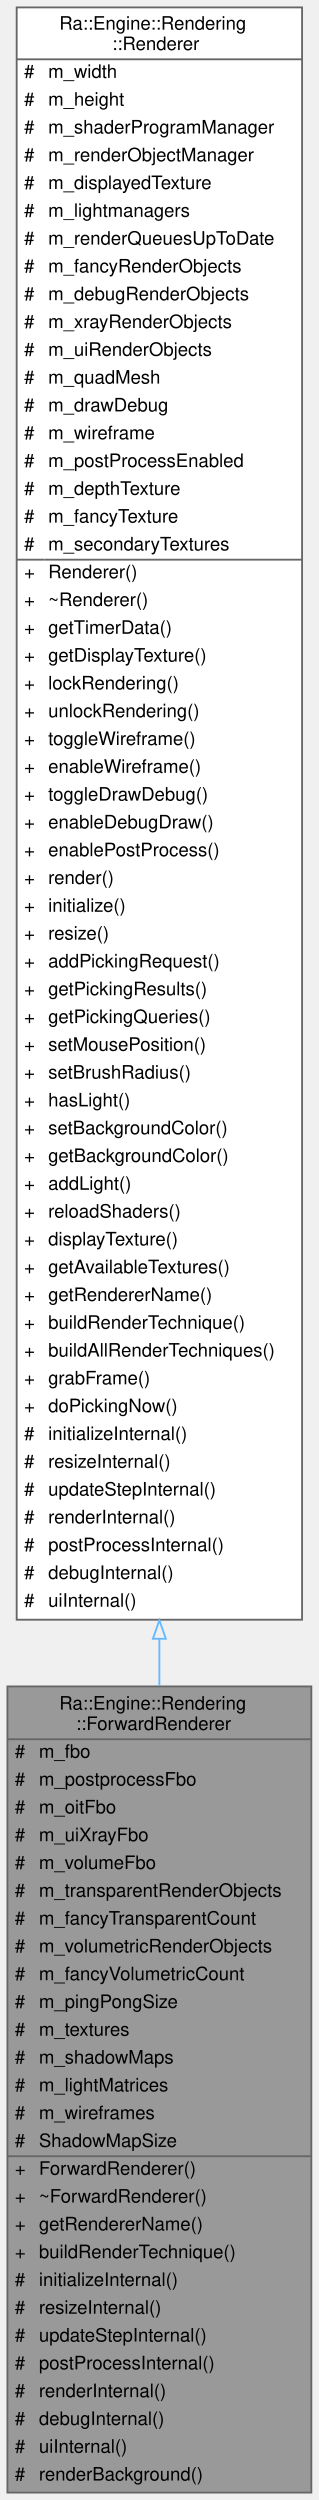
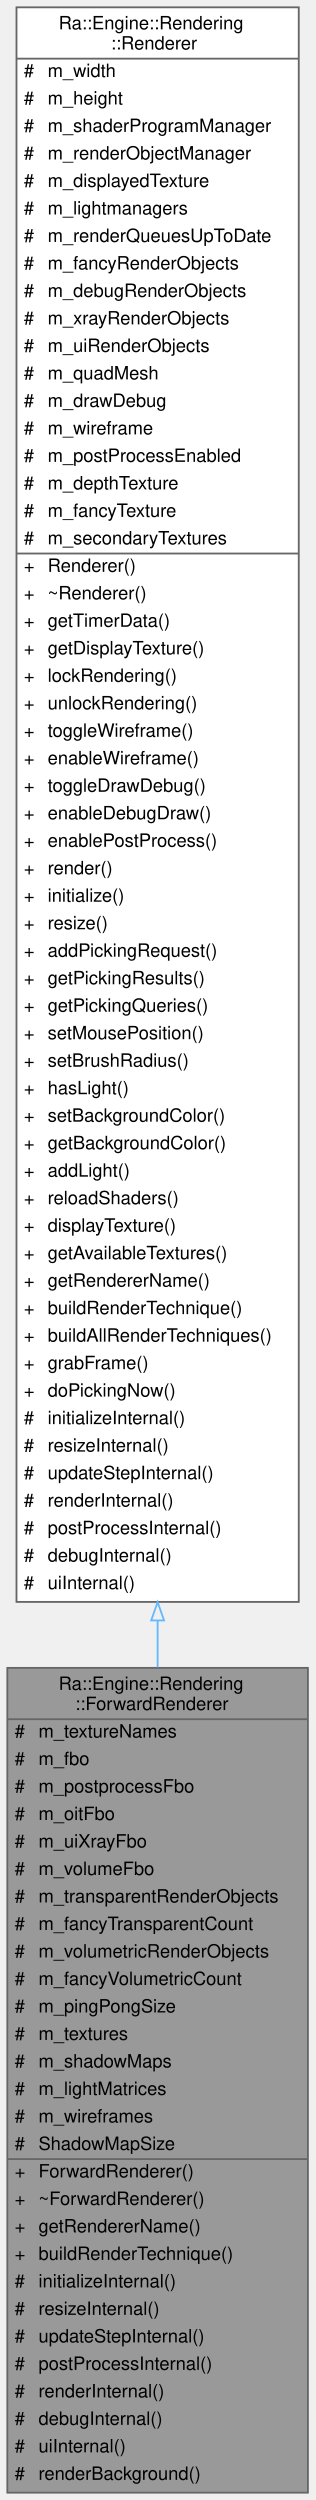
- <svg xmlns="http://www.w3.org/2000/svg" xmlns:xlink="http://www.w3.org/1999/xlink" width="172pt" height="1349pt" viewBox="0.00 0.00 172.00 1349.00">
-   <g id="graph0" class="graph" transform="scale(1 1) rotate(0) translate(4 1345)">
+ <svg xmlns="http://www.w3.org/2000/svg" xmlns:xlink="http://www.w3.org/1999/xlink" width="172pt" height="1364pt" viewBox="0.00 0.00 172.00 1364.00">
+   <g id="graph0" class="graph" transform="scale(1 1) rotate(0) translate(4 1360)">
    <g id="Node000001" class="node">
      <g id="a_Node000001">
        <a xlink:title=" ">
-           <polygon fill="#999999" stroke="transparent" points="164,-435 0,-435 0,0 164,0 164,-435" />
-           <text text-anchor="start" x="28" y="-422.5" font-family="Helvetica,sans-Serif" font-size="10.00">Ra::Engine::Rendering</text>
-           <text text-anchor="start" x="37" y="-411.5" font-family="Helvetica,sans-Serif" font-size="10.00">::ForwardRenderer</text>
-           <text text-anchor="start" x="4" y="-396.5" font-family="Helvetica,sans-Serif" font-size="10.00">#</text>
-           <text text-anchor="start" x="17" y="-396.5" font-family="Helvetica,sans-Serif" font-size="10.00">m_fbo</text>
-           <text text-anchor="start" x="4" y="-381.5" font-family="Helvetica,sans-Serif" font-size="10.00">#</text>
-           <text text-anchor="start" x="17" y="-381.5" font-family="Helvetica,sans-Serif" font-size="10.00">m_postprocessFbo</text>
-           <text text-anchor="start" x="4" y="-366.5" font-family="Helvetica,sans-Serif" font-size="10.00">#</text>
-           <text text-anchor="start" x="17" y="-366.5" font-family="Helvetica,sans-Serif" font-size="10.00">m_oitFbo</text>
-           <text text-anchor="start" x="4" y="-351.5" font-family="Helvetica,sans-Serif" font-size="10.00">#</text>
-           <text text-anchor="start" x="17" y="-351.5" font-family="Helvetica,sans-Serif" font-size="10.00">m_uiXrayFbo</text>
-           <text text-anchor="start" x="4" y="-336.5" font-family="Helvetica,sans-Serif" font-size="10.00">#</text>
-           <text text-anchor="start" x="17" y="-336.5" font-family="Helvetica,sans-Serif" font-size="10.00">m_volumeFbo</text>
-           <text text-anchor="start" x="4" y="-321.5" font-family="Helvetica,sans-Serif" font-size="10.00">#</text>
-           <text text-anchor="start" x="17" y="-321.5" font-family="Helvetica,sans-Serif" font-size="10.00">m_transparentRenderObjects</text>
-           <text text-anchor="start" x="4" y="-306.5" font-family="Helvetica,sans-Serif" font-size="10.00">#</text>
-           <text text-anchor="start" x="17" y="-306.5" font-family="Helvetica,sans-Serif" font-size="10.00">m_fancyTransparentCount</text>
-           <text text-anchor="start" x="4" y="-291.5" font-family="Helvetica,sans-Serif" font-size="10.00">#</text>
-           <text text-anchor="start" x="17" y="-291.5" font-family="Helvetica,sans-Serif" font-size="10.00">m_volumetricRenderObjects</text>
-           <text text-anchor="start" x="4" y="-276.5" font-family="Helvetica,sans-Serif" font-size="10.00">#</text>
-           <text text-anchor="start" x="17" y="-276.5" font-family="Helvetica,sans-Serif" font-size="10.00">m_fancyVolumetricCount</text>
-           <text text-anchor="start" x="4" y="-261.5" font-family="Helvetica,sans-Serif" font-size="10.00">#</text>
-           <text text-anchor="start" x="17" y="-261.5" font-family="Helvetica,sans-Serif" font-size="10.00">m_pingPongSize</text>
-           <text text-anchor="start" x="4" y="-246.5" font-family="Helvetica,sans-Serif" font-size="10.00">#</text>
-           <text text-anchor="start" x="17" y="-246.5" font-family="Helvetica,sans-Serif" font-size="10.00">m_textures</text>
-           <text text-anchor="start" x="4" y="-231.5" font-family="Helvetica,sans-Serif" font-size="10.00">#</text>
-           <text text-anchor="start" x="17" y="-231.5" font-family="Helvetica,sans-Serif" font-size="10.00">m_shadowMaps</text>
-           <text text-anchor="start" x="4" y="-216.5" font-family="Helvetica,sans-Serif" font-size="10.00">#</text>
-           <text text-anchor="start" x="17" y="-216.5" font-family="Helvetica,sans-Serif" font-size="10.00">m_lightMatrices</text>
-           <text text-anchor="start" x="4" y="-201.5" font-family="Helvetica,sans-Serif" font-size="10.00">#</text>
-           <text text-anchor="start" x="17" y="-201.5" font-family="Helvetica,sans-Serif" font-size="10.00">m_wireframes</text>
-           <text text-anchor="start" x="4" y="-186.5" font-family="Helvetica,sans-Serif" font-size="10.00">#</text>
-           <text text-anchor="start" x="17" y="-186.5" font-family="Helvetica,sans-Serif" font-size="10.00">ShadowMapSize</text>
-           <text text-anchor="start" x="4" y="-171.5" font-family="Helvetica,sans-Serif" font-size="10.00">+</text>
-           <text text-anchor="start" x="17" y="-171.5" font-family="Helvetica,sans-Serif" font-size="10.00">ForwardRenderer()</text>
-           <text text-anchor="start" x="4" y="-156.5" font-family="Helvetica,sans-Serif" font-size="10.00">+</text>
-           <text text-anchor="start" x="17" y="-156.5" font-family="Helvetica,sans-Serif" font-size="10.00">~ForwardRenderer()</text>
-           <text text-anchor="start" x="4" y="-141.5" font-family="Helvetica,sans-Serif" font-size="10.00">+</text>
-           <text text-anchor="start" x="17" y="-141.5" font-family="Helvetica,sans-Serif" font-size="10.00">getRendererName()</text>
-           <text text-anchor="start" x="4" y="-126.5" font-family="Helvetica,sans-Serif" font-size="10.00">+</text>
-           <text text-anchor="start" x="17" y="-126.5" font-family="Helvetica,sans-Serif" font-size="10.00">buildRenderTechnique()</text>
-           <text text-anchor="start" x="4" y="-111.5" font-family="Helvetica,sans-Serif" font-size="10.00">#</text>
-           <text text-anchor="start" x="17" y="-111.5" font-family="Helvetica,sans-Serif" font-size="10.00">initializeInternal()</text>
-           <text text-anchor="start" x="4" y="-96.5" font-family="Helvetica,sans-Serif" font-size="10.00">#</text>
-           <text text-anchor="start" x="17" y="-96.5" font-family="Helvetica,sans-Serif" font-size="10.00">resizeInternal()</text>
-           <text text-anchor="start" x="4" y="-81.5" font-family="Helvetica,sans-Serif" font-size="10.00">#</text>
-           <text text-anchor="start" x="17" y="-81.5" font-family="Helvetica,sans-Serif" font-size="10.00">updateStepInternal()</text>
-           <text text-anchor="start" x="4" y="-66.5" font-family="Helvetica,sans-Serif" font-size="10.00">#</text>
-           <text text-anchor="start" x="17" y="-66.5" font-family="Helvetica,sans-Serif" font-size="10.00">postProcessInternal()</text>
-           <text text-anchor="start" x="4" y="-51.5" font-family="Helvetica,sans-Serif" font-size="10.00">#</text>
-           <text text-anchor="start" x="17" y="-51.5" font-family="Helvetica,sans-Serif" font-size="10.00">renderInternal()</text>
-           <text text-anchor="start" x="4" y="-36.5" font-family="Helvetica,sans-Serif" font-size="10.00">#</text>
-           <text text-anchor="start" x="17" y="-36.5" font-family="Helvetica,sans-Serif" font-size="10.00">debugInternal()</text>
-           <text text-anchor="start" x="4" y="-21.5" font-family="Helvetica,sans-Serif" font-size="10.00">#</text>
-           <text text-anchor="start" x="17" y="-21.5" font-family="Helvetica,sans-Serif" font-size="10.00">uiInternal()</text>
-           <text text-anchor="start" x="4" y="-6.5" font-family="Helvetica,sans-Serif" font-size="10.00">#</text>
-           <text text-anchor="start" x="17" y="-6.5" font-family="Helvetica,sans-Serif" font-size="10.00">renderBackground()</text>
-           <polygon fill="#666666" stroke="#666666" points="0,-406.5 0,-406.5 164,-406.5 164,-406.5 0,-406.5" />
-           <polygon fill="#666666" stroke="#666666" points="0,-181.5 0,-181.5 15,-181.5 15,-181.5 0,-181.5" />
-           <polygon fill="#666666" stroke="#666666" points="15,-181.5 15,-181.5 164,-181.5 164,-181.5 15,-181.5" />
-           <polygon fill="none" stroke="#666666" points="0,0 0,-435 164,-435 164,0 0,0" />
+           <polygon fill="#999999" stroke="transparent" points="164,-450 0,-450 0,0 164,0 164,-450" />
+           <text text-anchor="start" x="28" y="-438" font-family="Helvetica,sans-Serif" font-size="10.00">Ra::Engine::Rendering</text>
+           <text text-anchor="start" x="37" y="-427" font-family="Helvetica,sans-Serif" font-size="10.00">::ForwardRenderer</text>
+           <text text-anchor="start" x="4" y="-412" font-family="Helvetica,sans-Serif" font-size="10.00">#</text>
+           <text text-anchor="start" x="17" y="-412" font-family="Helvetica,sans-Serif" font-size="10.00">m_textureNames</text>
+           <text text-anchor="start" x="4" y="-397" font-family="Helvetica,sans-Serif" font-size="10.00">#</text>
+           <text text-anchor="start" x="17" y="-397" font-family="Helvetica,sans-Serif" font-size="10.00">m_fbo</text>
+           <text text-anchor="start" x="4" y="-382" font-family="Helvetica,sans-Serif" font-size="10.00">#</text>
+           <text text-anchor="start" x="17" y="-382" font-family="Helvetica,sans-Serif" font-size="10.00">m_postprocessFbo</text>
+           <text text-anchor="start" x="4" y="-367" font-family="Helvetica,sans-Serif" font-size="10.00">#</text>
+           <text text-anchor="start" x="17" y="-367" font-family="Helvetica,sans-Serif" font-size="10.00">m_oitFbo</text>
+           <text text-anchor="start" x="4" y="-352" font-family="Helvetica,sans-Serif" font-size="10.00">#</text>
+           <text text-anchor="start" x="17" y="-352" font-family="Helvetica,sans-Serif" font-size="10.00">m_uiXrayFbo</text>
+           <text text-anchor="start" x="4" y="-337" font-family="Helvetica,sans-Serif" font-size="10.00">#</text>
+           <text text-anchor="start" x="17" y="-337" font-family="Helvetica,sans-Serif" font-size="10.00">m_volumeFbo</text>
+           <text text-anchor="start" x="4" y="-322" font-family="Helvetica,sans-Serif" font-size="10.00">#</text>
+           <text text-anchor="start" x="17" y="-322" font-family="Helvetica,sans-Serif" font-size="10.00">m_transparentRenderObjects</text>
+           <text text-anchor="start" x="4" y="-307" font-family="Helvetica,sans-Serif" font-size="10.00">#</text>
+           <text text-anchor="start" x="17" y="-307" font-family="Helvetica,sans-Serif" font-size="10.00">m_fancyTransparentCount</text>
+           <text text-anchor="start" x="4" y="-292" font-family="Helvetica,sans-Serif" font-size="10.00">#</text>
+           <text text-anchor="start" x="17" y="-292" font-family="Helvetica,sans-Serif" font-size="10.00">m_volumetricRenderObjects</text>
+           <text text-anchor="start" x="4" y="-277" font-family="Helvetica,sans-Serif" font-size="10.00">#</text>
+           <text text-anchor="start" x="17" y="-277" font-family="Helvetica,sans-Serif" font-size="10.00">m_fancyVolumetricCount</text>
+           <text text-anchor="start" x="4" y="-262" font-family="Helvetica,sans-Serif" font-size="10.00">#</text>
+           <text text-anchor="start" x="17" y="-262" font-family="Helvetica,sans-Serif" font-size="10.00">m_pingPongSize</text>
+           <text text-anchor="start" x="4" y="-247" font-family="Helvetica,sans-Serif" font-size="10.00">#</text>
+           <text text-anchor="start" x="17" y="-247" font-family="Helvetica,sans-Serif" font-size="10.00">m_textures</text>
+           <text text-anchor="start" x="4" y="-232" font-family="Helvetica,sans-Serif" font-size="10.00">#</text>
+           <text text-anchor="start" x="17" y="-232" font-family="Helvetica,sans-Serif" font-size="10.00">m_shadowMaps</text>
+           <text text-anchor="start" x="4" y="-217" font-family="Helvetica,sans-Serif" font-size="10.00">#</text>
+           <text text-anchor="start" x="17" y="-217" font-family="Helvetica,sans-Serif" font-size="10.00">m_lightMatrices</text>
+           <text text-anchor="start" x="4" y="-202" font-family="Helvetica,sans-Serif" font-size="10.00">#</text>
+           <text text-anchor="start" x="17" y="-202" font-family="Helvetica,sans-Serif" font-size="10.00">m_wireframes</text>
+           <text text-anchor="start" x="4" y="-187" font-family="Helvetica,sans-Serif" font-size="10.00">#</text>
+           <text text-anchor="start" x="17" y="-187" font-family="Helvetica,sans-Serif" font-size="10.00">ShadowMapSize</text>
+           <text text-anchor="start" x="4" y="-172" font-family="Helvetica,sans-Serif" font-size="10.00">+</text>
+           <text text-anchor="start" x="17" y="-172" font-family="Helvetica,sans-Serif" font-size="10.00">ForwardRenderer()</text>
+           <text text-anchor="start" x="4" y="-157" font-family="Helvetica,sans-Serif" font-size="10.00">+</text>
+           <text text-anchor="start" x="17" y="-157" font-family="Helvetica,sans-Serif" font-size="10.00">~ForwardRenderer()</text>
+           <text text-anchor="start" x="4" y="-142" font-family="Helvetica,sans-Serif" font-size="10.00">+</text>
+           <text text-anchor="start" x="17" y="-142" font-family="Helvetica,sans-Serif" font-size="10.00">getRendererName()</text>
+           <text text-anchor="start" x="4" y="-127" font-family="Helvetica,sans-Serif" font-size="10.00">+</text>
+           <text text-anchor="start" x="17" y="-127" font-family="Helvetica,sans-Serif" font-size="10.00">buildRenderTechnique()</text>
+           <text text-anchor="start" x="4" y="-112" font-family="Helvetica,sans-Serif" font-size="10.00">#</text>
+           <text text-anchor="start" x="17" y="-112" font-family="Helvetica,sans-Serif" font-size="10.00">initializeInternal()</text>
+           <text text-anchor="start" x="4" y="-97" font-family="Helvetica,sans-Serif" font-size="10.00">#</text>
+           <text text-anchor="start" x="17" y="-97" font-family="Helvetica,sans-Serif" font-size="10.00">resizeInternal()</text>
+           <text text-anchor="start" x="4" y="-82" font-family="Helvetica,sans-Serif" font-size="10.00">#</text>
+           <text text-anchor="start" x="17" y="-82" font-family="Helvetica,sans-Serif" font-size="10.00">updateStepInternal()</text>
+           <text text-anchor="start" x="4" y="-67" font-family="Helvetica,sans-Serif" font-size="10.00">#</text>
+           <text text-anchor="start" x="17" y="-67" font-family="Helvetica,sans-Serif" font-size="10.00">postProcessInternal()</text>
+           <text text-anchor="start" x="4" y="-52" font-family="Helvetica,sans-Serif" font-size="10.00">#</text>
+           <text text-anchor="start" x="17" y="-52" font-family="Helvetica,sans-Serif" font-size="10.00">renderInternal()</text>
+           <text text-anchor="start" x="4" y="-37" font-family="Helvetica,sans-Serif" font-size="10.00">#</text>
+           <text text-anchor="start" x="17" y="-37" font-family="Helvetica,sans-Serif" font-size="10.00">debugInternal()</text>
+           <text text-anchor="start" x="4" y="-22" font-family="Helvetica,sans-Serif" font-size="10.00">#</text>
+           <text text-anchor="start" x="17" y="-22" font-family="Helvetica,sans-Serif" font-size="10.00">uiInternal()</text>
+           <text text-anchor="start" x="4" y="-7" font-family="Helvetica,sans-Serif" font-size="10.00">#</text>
+           <text text-anchor="start" x="17" y="-7" font-family="Helvetica,sans-Serif" font-size="10.00">renderBackground()</text>
+           <polygon fill="#666666" stroke="#666666" points="0,-422 0,-422 164,-422 164,-422 0,-422" />
+           <polygon fill="#666666" stroke="#666666" points="0,-182 0,-182 15,-182 15,-182 0,-182" />
+           <polygon fill="#666666" stroke="#666666" points="15,-182 15,-182 164,-182 164,-182 15,-182" />
+           <polygon fill="none" stroke="#666666" points="0,0 0,-450 164,-450 164,0 0,0" />
        </a>
      </g>
    </g>
    <g id="Node000002" class="node">
      <g id="a_Node000002">
        <a xlink:href="classRa_1_1Engine_1_1Rendering_1_1Renderer.html" target="_top" xlink:title=" ">
-           <polygon fill="white" stroke="transparent" points="159,-1341 5,-1341 5,-471 159,-471 159,-1341" />
-           <text text-anchor="start" x="28" y="-1329" font-family="Helvetica,sans-Serif" font-size="10.00">Ra::Engine::Rendering</text>
-           <text text-anchor="start" x="56.5" y="-1318" font-family="Helvetica,sans-Serif" font-size="10.00">::Renderer</text>
+           <polygon fill="white" stroke="transparent" points="159,-1356 5,-1356 5,-486 159,-486 159,-1356" />
+           <text text-anchor="start" x="28" y="-1344" font-family="Helvetica,sans-Serif" font-size="10.00">Ra::Engine::Rendering</text>
+           <text text-anchor="start" x="56.5" y="-1333" font-family="Helvetica,sans-Serif" font-size="10.00">::Renderer</text>
+           <text text-anchor="start" x="9" y="-1318" font-family="Helvetica,sans-Serif" font-size="10.00">#</text>
+           <text text-anchor="start" x="22" y="-1318" font-family="Helvetica,sans-Serif" font-size="10.00">m_width</text>
          <text text-anchor="start" x="9" y="-1303" font-family="Helvetica,sans-Serif" font-size="10.00">#</text>
-           <text text-anchor="start" x="22" y="-1303" font-family="Helvetica,sans-Serif" font-size="10.00">m_width</text>
+           <text text-anchor="start" x="22" y="-1303" font-family="Helvetica,sans-Serif" font-size="10.00">m_height</text>
          <text text-anchor="start" x="9" y="-1288" font-family="Helvetica,sans-Serif" font-size="10.00">#</text>
-           <text text-anchor="start" x="22" y="-1288" font-family="Helvetica,sans-Serif" font-size="10.00">m_height</text>
+           <text text-anchor="start" x="22" y="-1288" font-family="Helvetica,sans-Serif" font-size="10.00">m_shaderProgramManager</text>
          <text text-anchor="start" x="9" y="-1273" font-family="Helvetica,sans-Serif" font-size="10.00">#</text>
-           <text text-anchor="start" x="22" y="-1273" font-family="Helvetica,sans-Serif" font-size="10.00">m_shaderProgramManager</text>
+           <text text-anchor="start" x="22" y="-1273" font-family="Helvetica,sans-Serif" font-size="10.00">m_renderObjectManager</text>
          <text text-anchor="start" x="9" y="-1258" font-family="Helvetica,sans-Serif" font-size="10.00">#</text>
-           <text text-anchor="start" x="22" y="-1258" font-family="Helvetica,sans-Serif" font-size="10.00">m_renderObjectManager</text>
+           <text text-anchor="start" x="22" y="-1258" font-family="Helvetica,sans-Serif" font-size="10.00">m_displayedTexture</text>
          <text text-anchor="start" x="9" y="-1243" font-family="Helvetica,sans-Serif" font-size="10.00">#</text>
-           <text text-anchor="start" x="22" y="-1243" font-family="Helvetica,sans-Serif" font-size="10.00">m_displayedTexture</text>
+           <text text-anchor="start" x="22" y="-1243" font-family="Helvetica,sans-Serif" font-size="10.00">m_lightmanagers</text>
          <text text-anchor="start" x="9" y="-1228" font-family="Helvetica,sans-Serif" font-size="10.00">#</text>
-           <text text-anchor="start" x="22" y="-1228" font-family="Helvetica,sans-Serif" font-size="10.00">m_lightmanagers</text>
+           <text text-anchor="start" x="22" y="-1228" font-family="Helvetica,sans-Serif" font-size="10.00">m_renderQueuesUpToDate</text>
          <text text-anchor="start" x="9" y="-1213" font-family="Helvetica,sans-Serif" font-size="10.00">#</text>
-           <text text-anchor="start" x="22" y="-1213" font-family="Helvetica,sans-Serif" font-size="10.00">m_renderQueuesUpToDate</text>
+           <text text-anchor="start" x="22" y="-1213" font-family="Helvetica,sans-Serif" font-size="10.00">m_fancyRenderObjects</text>
          <text text-anchor="start" x="9" y="-1198" font-family="Helvetica,sans-Serif" font-size="10.00">#</text>
-           <text text-anchor="start" x="22" y="-1198" font-family="Helvetica,sans-Serif" font-size="10.00">m_fancyRenderObjects</text>
+           <text text-anchor="start" x="22" y="-1198" font-family="Helvetica,sans-Serif" font-size="10.00">m_debugRenderObjects</text>
          <text text-anchor="start" x="9" y="-1183" font-family="Helvetica,sans-Serif" font-size="10.00">#</text>
-           <text text-anchor="start" x="22" y="-1183" font-family="Helvetica,sans-Serif" font-size="10.00">m_debugRenderObjects</text>
+           <text text-anchor="start" x="22" y="-1183" font-family="Helvetica,sans-Serif" font-size="10.00">m_xrayRenderObjects</text>
          <text text-anchor="start" x="9" y="-1168" font-family="Helvetica,sans-Serif" font-size="10.00">#</text>
-           <text text-anchor="start" x="22" y="-1168" font-family="Helvetica,sans-Serif" font-size="10.00">m_xrayRenderObjects</text>
+           <text text-anchor="start" x="22" y="-1168" font-family="Helvetica,sans-Serif" font-size="10.00">m_uiRenderObjects</text>
          <text text-anchor="start" x="9" y="-1153" font-family="Helvetica,sans-Serif" font-size="10.00">#</text>
-           <text text-anchor="start" x="22" y="-1153" font-family="Helvetica,sans-Serif" font-size="10.00">m_uiRenderObjects</text>
+           <text text-anchor="start" x="22" y="-1153" font-family="Helvetica,sans-Serif" font-size="10.00">m_quadMesh</text>
          <text text-anchor="start" x="9" y="-1138" font-family="Helvetica,sans-Serif" font-size="10.00">#</text>
-           <text text-anchor="start" x="22" y="-1138" font-family="Helvetica,sans-Serif" font-size="10.00">m_quadMesh</text>
+           <text text-anchor="start" x="22" y="-1138" font-family="Helvetica,sans-Serif" font-size="10.00">m_drawDebug</text>
          <text text-anchor="start" x="9" y="-1123" font-family="Helvetica,sans-Serif" font-size="10.00">#</text>
-           <text text-anchor="start" x="22" y="-1123" font-family="Helvetica,sans-Serif" font-size="10.00">m_drawDebug</text>
+           <text text-anchor="start" x="22" y="-1123" font-family="Helvetica,sans-Serif" font-size="10.00">m_wireframe</text>
          <text text-anchor="start" x="9" y="-1108" font-family="Helvetica,sans-Serif" font-size="10.00">#</text>
-           <text text-anchor="start" x="22" y="-1108" font-family="Helvetica,sans-Serif" font-size="10.00">m_wireframe</text>
+           <text text-anchor="start" x="22" y="-1108" font-family="Helvetica,sans-Serif" font-size="10.00">m_postProcessEnabled</text>
          <text text-anchor="start" x="9" y="-1093" font-family="Helvetica,sans-Serif" font-size="10.00">#</text>
-           <text text-anchor="start" x="22" y="-1093" font-family="Helvetica,sans-Serif" font-size="10.00">m_postProcessEnabled</text>
+           <text text-anchor="start" x="22" y="-1093" font-family="Helvetica,sans-Serif" font-size="10.00">m_depthTexture</text>
          <text text-anchor="start" x="9" y="-1078" font-family="Helvetica,sans-Serif" font-size="10.00">#</text>
-           <text text-anchor="start" x="22" y="-1078" font-family="Helvetica,sans-Serif" font-size="10.00">m_depthTexture</text>
+           <text text-anchor="start" x="22" y="-1078" font-family="Helvetica,sans-Serif" font-size="10.00">m_fancyTexture</text>
          <text text-anchor="start" x="9" y="-1063" font-family="Helvetica,sans-Serif" font-size="10.00">#</text>
-           <text text-anchor="start" x="22" y="-1063" font-family="Helvetica,sans-Serif" font-size="10.00">m_fancyTexture</text>
-           <text text-anchor="start" x="9" y="-1048" font-family="Helvetica,sans-Serif" font-size="10.00">#</text>
-           <text text-anchor="start" x="22" y="-1048" font-family="Helvetica,sans-Serif" font-size="10.00">m_secondaryTextures</text>
+           <text text-anchor="start" x="22" y="-1063" font-family="Helvetica,sans-Serif" font-size="10.00">m_secondaryTextures</text>
+           <text text-anchor="start" x="9" y="-1048" font-family="Helvetica,sans-Serif" font-size="10.00">+</text>
+           <text text-anchor="start" x="22" y="-1048" font-family="Helvetica,sans-Serif" font-size="10.00">Renderer()</text>
          <text text-anchor="start" x="9" y="-1033" font-family="Helvetica,sans-Serif" font-size="10.00">+</text>
-           <text text-anchor="start" x="22" y="-1033" font-family="Helvetica,sans-Serif" font-size="10.00">Renderer()</text>
+           <text text-anchor="start" x="22" y="-1033" font-family="Helvetica,sans-Serif" font-size="10.00">~Renderer()</text>
          <text text-anchor="start" x="9" y="-1018" font-family="Helvetica,sans-Serif" font-size="10.00">+</text>
-           <text text-anchor="start" x="22" y="-1018" font-family="Helvetica,sans-Serif" font-size="10.00">~Renderer()</text>
+           <text text-anchor="start" x="22" y="-1018" font-family="Helvetica,sans-Serif" font-size="10.00">getTimerData()</text>
          <text text-anchor="start" x="9" y="-1003" font-family="Helvetica,sans-Serif" font-size="10.00">+</text>
-           <text text-anchor="start" x="22" y="-1003" font-family="Helvetica,sans-Serif" font-size="10.00">getTimerData()</text>
+           <text text-anchor="start" x="22" y="-1003" font-family="Helvetica,sans-Serif" font-size="10.00">getDisplayTexture()</text>
          <text text-anchor="start" x="9" y="-988" font-family="Helvetica,sans-Serif" font-size="10.00">+</text>
-           <text text-anchor="start" x="22" y="-988" font-family="Helvetica,sans-Serif" font-size="10.00">getDisplayTexture()</text>
+           <text text-anchor="start" x="22" y="-988" font-family="Helvetica,sans-Serif" font-size="10.00">lockRendering()</text>
          <text text-anchor="start" x="9" y="-973" font-family="Helvetica,sans-Serif" font-size="10.00">+</text>
-           <text text-anchor="start" x="22" y="-973" font-family="Helvetica,sans-Serif" font-size="10.00">lockRendering()</text>
+           <text text-anchor="start" x="22" y="-973" font-family="Helvetica,sans-Serif" font-size="10.00">unlockRendering()</text>
          <text text-anchor="start" x="9" y="-958" font-family="Helvetica,sans-Serif" font-size="10.00">+</text>
-           <text text-anchor="start" x="22" y="-958" font-family="Helvetica,sans-Serif" font-size="10.00">unlockRendering()</text>
+           <text text-anchor="start" x="22" y="-958" font-family="Helvetica,sans-Serif" font-size="10.00">toggleWireframe()</text>
          <text text-anchor="start" x="9" y="-943" font-family="Helvetica,sans-Serif" font-size="10.00">+</text>
-           <text text-anchor="start" x="22" y="-943" font-family="Helvetica,sans-Serif" font-size="10.00">toggleWireframe()</text>
+           <text text-anchor="start" x="22" y="-943" font-family="Helvetica,sans-Serif" font-size="10.00">enableWireframe()</text>
          <text text-anchor="start" x="9" y="-928" font-family="Helvetica,sans-Serif" font-size="10.00">+</text>
-           <text text-anchor="start" x="22" y="-928" font-family="Helvetica,sans-Serif" font-size="10.00">enableWireframe()</text>
+           <text text-anchor="start" x="22" y="-928" font-family="Helvetica,sans-Serif" font-size="10.00">toggleDrawDebug()</text>
          <text text-anchor="start" x="9" y="-913" font-family="Helvetica,sans-Serif" font-size="10.00">+</text>
-           <text text-anchor="start" x="22" y="-913" font-family="Helvetica,sans-Serif" font-size="10.00">toggleDrawDebug()</text>
+           <text text-anchor="start" x="22" y="-913" font-family="Helvetica,sans-Serif" font-size="10.00">enableDebugDraw()</text>
          <text text-anchor="start" x="9" y="-898" font-family="Helvetica,sans-Serif" font-size="10.00">+</text>
-           <text text-anchor="start" x="22" y="-898" font-family="Helvetica,sans-Serif" font-size="10.00">enableDebugDraw()</text>
+           <text text-anchor="start" x="22" y="-898" font-family="Helvetica,sans-Serif" font-size="10.00">enablePostProcess()</text>
          <text text-anchor="start" x="9" y="-883" font-family="Helvetica,sans-Serif" font-size="10.00">+</text>
-           <text text-anchor="start" x="22" y="-883" font-family="Helvetica,sans-Serif" font-size="10.00">enablePostProcess()</text>
+           <text text-anchor="start" x="22" y="-883" font-family="Helvetica,sans-Serif" font-size="10.00">render()</text>
          <text text-anchor="start" x="9" y="-868" font-family="Helvetica,sans-Serif" font-size="10.00">+</text>
-           <text text-anchor="start" x="22" y="-868" font-family="Helvetica,sans-Serif" font-size="10.00">render()</text>
+           <text text-anchor="start" x="22" y="-868" font-family="Helvetica,sans-Serif" font-size="10.00">initialize()</text>
          <text text-anchor="start" x="9" y="-853" font-family="Helvetica,sans-Serif" font-size="10.00">+</text>
-           <text text-anchor="start" x="22" y="-853" font-family="Helvetica,sans-Serif" font-size="10.00">initialize()</text>
+           <text text-anchor="start" x="22" y="-853" font-family="Helvetica,sans-Serif" font-size="10.00">resize()</text>
          <text text-anchor="start" x="9" y="-838" font-family="Helvetica,sans-Serif" font-size="10.00">+</text>
-           <text text-anchor="start" x="22" y="-838" font-family="Helvetica,sans-Serif" font-size="10.00">resize()</text>
+           <text text-anchor="start" x="22" y="-838" font-family="Helvetica,sans-Serif" font-size="10.00">addPickingRequest()</text>
          <text text-anchor="start" x="9" y="-823" font-family="Helvetica,sans-Serif" font-size="10.00">+</text>
-           <text text-anchor="start" x="22" y="-823" font-family="Helvetica,sans-Serif" font-size="10.00">addPickingRequest()</text>
+           <text text-anchor="start" x="22" y="-823" font-family="Helvetica,sans-Serif" font-size="10.00">getPickingResults()</text>
          <text text-anchor="start" x="9" y="-808" font-family="Helvetica,sans-Serif" font-size="10.00">+</text>
-           <text text-anchor="start" x="22" y="-808" font-family="Helvetica,sans-Serif" font-size="10.00">getPickingResults()</text>
+           <text text-anchor="start" x="22" y="-808" font-family="Helvetica,sans-Serif" font-size="10.00">getPickingQueries()</text>
          <text text-anchor="start" x="9" y="-793" font-family="Helvetica,sans-Serif" font-size="10.00">+</text>
-           <text text-anchor="start" x="22" y="-793" font-family="Helvetica,sans-Serif" font-size="10.00">getPickingQueries()</text>
+           <text text-anchor="start" x="22" y="-793" font-family="Helvetica,sans-Serif" font-size="10.00">setMousePosition()</text>
          <text text-anchor="start" x="9" y="-778" font-family="Helvetica,sans-Serif" font-size="10.00">+</text>
-           <text text-anchor="start" x="22" y="-778" font-family="Helvetica,sans-Serif" font-size="10.00">setMousePosition()</text>
+           <text text-anchor="start" x="22" y="-778" font-family="Helvetica,sans-Serif" font-size="10.00">setBrushRadius()</text>
          <text text-anchor="start" x="9" y="-763" font-family="Helvetica,sans-Serif" font-size="10.00">+</text>
-           <text text-anchor="start" x="22" y="-763" font-family="Helvetica,sans-Serif" font-size="10.00">setBrushRadius()</text>
+           <text text-anchor="start" x="22" y="-763" font-family="Helvetica,sans-Serif" font-size="10.00">hasLight()</text>
          <text text-anchor="start" x="9" y="-748" font-family="Helvetica,sans-Serif" font-size="10.00">+</text>
-           <text text-anchor="start" x="22" y="-748" font-family="Helvetica,sans-Serif" font-size="10.00">hasLight()</text>
+           <text text-anchor="start" x="22" y="-748" font-family="Helvetica,sans-Serif" font-size="10.00">setBackgroundColor()</text>
          <text text-anchor="start" x="9" y="-733" font-family="Helvetica,sans-Serif" font-size="10.00">+</text>
-           <text text-anchor="start" x="22" y="-733" font-family="Helvetica,sans-Serif" font-size="10.00">setBackgroundColor()</text>
+           <text text-anchor="start" x="22" y="-733" font-family="Helvetica,sans-Serif" font-size="10.00">getBackgroundColor()</text>
          <text text-anchor="start" x="9" y="-718" font-family="Helvetica,sans-Serif" font-size="10.00">+</text>
-           <text text-anchor="start" x="22" y="-718" font-family="Helvetica,sans-Serif" font-size="10.00">getBackgroundColor()</text>
+           <text text-anchor="start" x="22" y="-718" font-family="Helvetica,sans-Serif" font-size="10.00">addLight()</text>
          <text text-anchor="start" x="9" y="-703" font-family="Helvetica,sans-Serif" font-size="10.00">+</text>
-           <text text-anchor="start" x="22" y="-703" font-family="Helvetica,sans-Serif" font-size="10.00">addLight()</text>
+           <text text-anchor="start" x="22" y="-703" font-family="Helvetica,sans-Serif" font-size="10.00">reloadShaders()</text>
          <text text-anchor="start" x="9" y="-688" font-family="Helvetica,sans-Serif" font-size="10.00">+</text>
-           <text text-anchor="start" x="22" y="-688" font-family="Helvetica,sans-Serif" font-size="10.00">reloadShaders()</text>
+           <text text-anchor="start" x="22" y="-688" font-family="Helvetica,sans-Serif" font-size="10.00">displayTexture()</text>
          <text text-anchor="start" x="9" y="-673" font-family="Helvetica,sans-Serif" font-size="10.00">+</text>
-           <text text-anchor="start" x="22" y="-673" font-family="Helvetica,sans-Serif" font-size="10.00">displayTexture()</text>
+           <text text-anchor="start" x="22" y="-673" font-family="Helvetica,sans-Serif" font-size="10.00">getAvailableTextures()</text>
          <text text-anchor="start" x="9" y="-658" font-family="Helvetica,sans-Serif" font-size="10.00">+</text>
-           <text text-anchor="start" x="22" y="-658" font-family="Helvetica,sans-Serif" font-size="10.00">getAvailableTextures()</text>
+           <text text-anchor="start" x="22" y="-658" font-family="Helvetica,sans-Serif" font-size="10.00">getRendererName()</text>
          <text text-anchor="start" x="9" y="-643" font-family="Helvetica,sans-Serif" font-size="10.00">+</text>
-           <text text-anchor="start" x="22" y="-643" font-family="Helvetica,sans-Serif" font-size="10.00">getRendererName()</text>
+           <text text-anchor="start" x="22" y="-643" font-family="Helvetica,sans-Serif" font-size="10.00">buildRenderTechnique()</text>
          <text text-anchor="start" x="9" y="-628" font-family="Helvetica,sans-Serif" font-size="10.00">+</text>
-           <text text-anchor="start" x="22" y="-628" font-family="Helvetica,sans-Serif" font-size="10.00">buildRenderTechnique()</text>
+           <text text-anchor="start" x="22" y="-628" font-family="Helvetica,sans-Serif" font-size="10.00">buildAllRenderTechniques()</text>
          <text text-anchor="start" x="9" y="-613" font-family="Helvetica,sans-Serif" font-size="10.00">+</text>
-           <text text-anchor="start" x="22" y="-613" font-family="Helvetica,sans-Serif" font-size="10.00">buildAllRenderTechniques()</text>
+           <text text-anchor="start" x="22" y="-613" font-family="Helvetica,sans-Serif" font-size="10.00">grabFrame()</text>
          <text text-anchor="start" x="9" y="-598" font-family="Helvetica,sans-Serif" font-size="10.00">+</text>
-           <text text-anchor="start" x="22" y="-598" font-family="Helvetica,sans-Serif" font-size="10.00">grabFrame()</text>
-           <text text-anchor="start" x="9" y="-583" font-family="Helvetica,sans-Serif" font-size="10.00">+</text>
-           <text text-anchor="start" x="22" y="-583" font-family="Helvetica,sans-Serif" font-size="10.00">doPickingNow()</text>
+           <text text-anchor="start" x="22" y="-598" font-family="Helvetica,sans-Serif" font-size="10.00">doPickingNow()</text>
+           <text text-anchor="start" x="9" y="-583" font-family="Helvetica,sans-Serif" font-size="10.00">#</text>
+           <text text-anchor="start" x="22" y="-583" font-family="Helvetica,sans-Serif" font-size="10.00">initializeInternal()</text>
          <text text-anchor="start" x="9" y="-568" font-family="Helvetica,sans-Serif" font-size="10.00">#</text>
-           <text text-anchor="start" x="22" y="-568" font-family="Helvetica,sans-Serif" font-size="10.00">initializeInternal()</text>
+           <text text-anchor="start" x="22" y="-568" font-family="Helvetica,sans-Serif" font-size="10.00">resizeInternal()</text>
          <text text-anchor="start" x="9" y="-553" font-family="Helvetica,sans-Serif" font-size="10.00">#</text>
-           <text text-anchor="start" x="22" y="-553" font-family="Helvetica,sans-Serif" font-size="10.00">resizeInternal()</text>
+           <text text-anchor="start" x="22" y="-553" font-family="Helvetica,sans-Serif" font-size="10.00">updateStepInternal()</text>
          <text text-anchor="start" x="9" y="-538" font-family="Helvetica,sans-Serif" font-size="10.00">#</text>
-           <text text-anchor="start" x="22" y="-538" font-family="Helvetica,sans-Serif" font-size="10.00">updateStepInternal()</text>
+           <text text-anchor="start" x="22" y="-538" font-family="Helvetica,sans-Serif" font-size="10.00">renderInternal()</text>
          <text text-anchor="start" x="9" y="-523" font-family="Helvetica,sans-Serif" font-size="10.00">#</text>
-           <text text-anchor="start" x="22" y="-523" font-family="Helvetica,sans-Serif" font-size="10.00">renderInternal()</text>
+           <text text-anchor="start" x="22" y="-523" font-family="Helvetica,sans-Serif" font-size="10.00">postProcessInternal()</text>
          <text text-anchor="start" x="9" y="-508" font-family="Helvetica,sans-Serif" font-size="10.00">#</text>
-           <text text-anchor="start" x="22" y="-508" font-family="Helvetica,sans-Serif" font-size="10.00">postProcessInternal()</text>
+           <text text-anchor="start" x="22" y="-508" font-family="Helvetica,sans-Serif" font-size="10.00">debugInternal()</text>
          <text text-anchor="start" x="9" y="-493" font-family="Helvetica,sans-Serif" font-size="10.00">#</text>
-           <text text-anchor="start" x="22" y="-493" font-family="Helvetica,sans-Serif" font-size="10.00">debugInternal()</text>
-           <text text-anchor="start" x="9" y="-478" font-family="Helvetica,sans-Serif" font-size="10.00">#</text>
-           <text text-anchor="start" x="22" y="-478" font-family="Helvetica,sans-Serif" font-size="10.00">uiInternal()</text>
-           <polygon fill="#666666" stroke="#666666" points="5,-1313 5,-1313 159,-1313 159,-1313 5,-1313" />
-           <polygon fill="#666666" stroke="#666666" points="5,-1043 5,-1043 20,-1043 20,-1043 5,-1043" />
-           <polygon fill="#666666" stroke="#666666" points="20,-1043 20,-1043 159,-1043 159,-1043 20,-1043" />
-           <polygon fill="none" stroke="#666666" points="5,-471 5,-1341 159,-1341 159,-471 5,-471" />
+           <text text-anchor="start" x="22" y="-493" font-family="Helvetica,sans-Serif" font-size="10.00">uiInternal()</text>
+           <polygon fill="#666666" stroke="#666666" points="5,-1328 5,-1328 159,-1328 159,-1328 5,-1328" />
+           <polygon fill="#666666" stroke="#666666" points="5,-1058 5,-1058 20,-1058 20,-1058 5,-1058" />
+           <polygon fill="#666666" stroke="#666666" points="20,-1058 20,-1058 159,-1058 159,-1058 20,-1058" />
+           <polygon fill="none" stroke="#666666" points="5,-486 5,-1356 159,-1356 159,-486 5,-486" />
        </a>
      </g>
    </g>
    <g id="edge1_Node000001_Node000002" class="edge">
      <g id="a_edge1_Node000001_Node000002">
        <a xlink:title=" ">
-           <path fill="none" stroke="#63b8ff" d="M82,-460.64C82,-452.08 82,-443.62 82,-435.28" />
-           <polygon fill="none" stroke="#63b8ff" points="78.5,-460.72 82,-470.72 85.5,-460.72 78.5,-460.72" />
+           <path fill="none" stroke="#63b8ff" d="M82,-475.78C82,-467.19 82,-458.69 82,-450.3" />
+           <polygon fill="none" stroke="#63b8ff" points="78.5,-475.9 82,-485.9 85.5,-475.9 78.5,-475.9" />
        </a>
      </g>
    </g>
  </g>
</svg>
